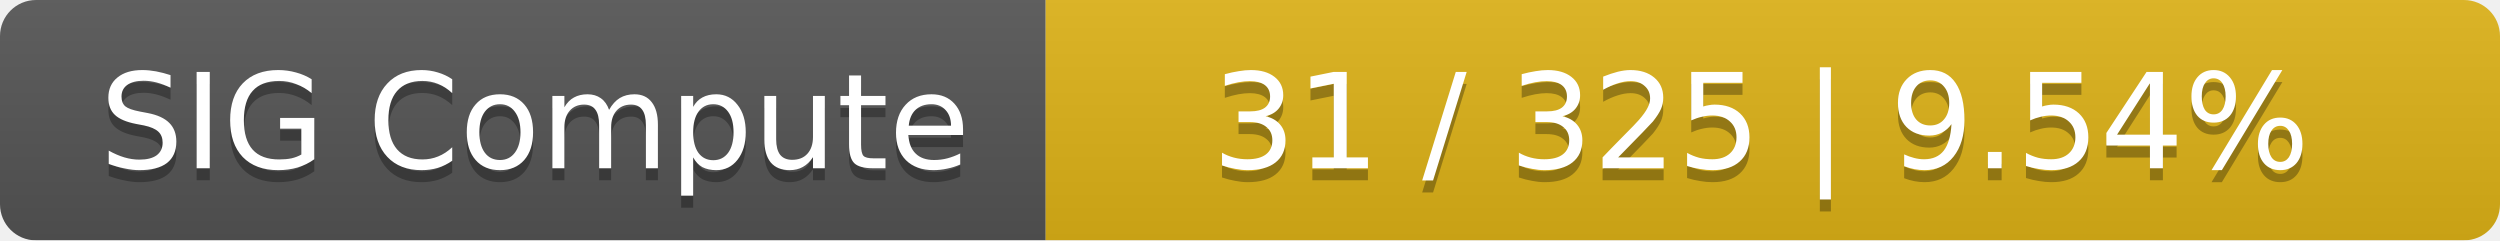
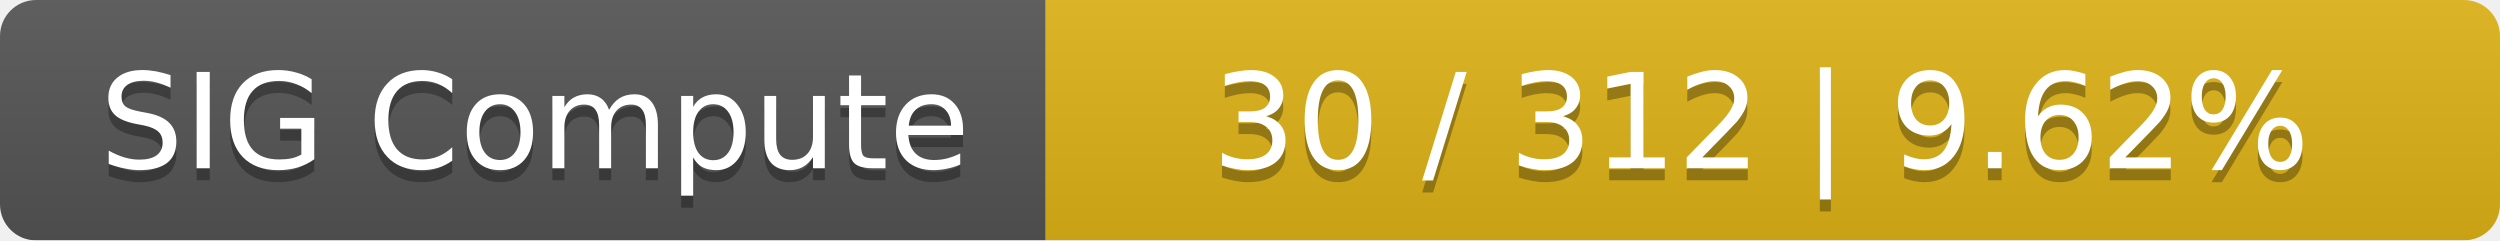
<svg xmlns="http://www.w3.org/2000/svg" width="208" height="20">
  <linearGradient id="smooth" x2="0" y2="100%">
    <stop offset="0" stop-color="#bbb" stop-opacity=".1" />
    <stop offset="1" stop-opacity=".1" />
  </linearGradient>
  <mask id="round">
    <rect width="208" height="20" rx="3" fill="#fff" />
  </mask>
  <g mask="url(#round)">
    <rect width="87" height="20" fill="#555" />
    <rect x="87" width="121" height="20" fill="#dfb317" />
    <rect width="208" height="20" fill="url(#smooth)" />
  </g>
  <g fill="#fff" text-anchor="middle" font-family="DejaVu Sans,Verdana,Geneva,sans-serif" font-size="11">
    <text x="44.5" y="15" fill="#010101" fill-opacity=".3">SIG Compute</text>
    <text x="44.5" y="14">SIG Compute</text>
-     <text x="146.5" y="15" fill="#010101" fill-opacity=".3">31 / 325    |    9.54%</text>
-     <text x="146.5" y="14">31 / 325    |    9.54%</text>
+     <text x="146.5" y="15" fill="#010101" fill-opacity=".3">30 / 312    |    9.62%</text>
+     <text x="146.5" y="14">30 / 312    |    9.62%</text>
  </g>
</svg>
